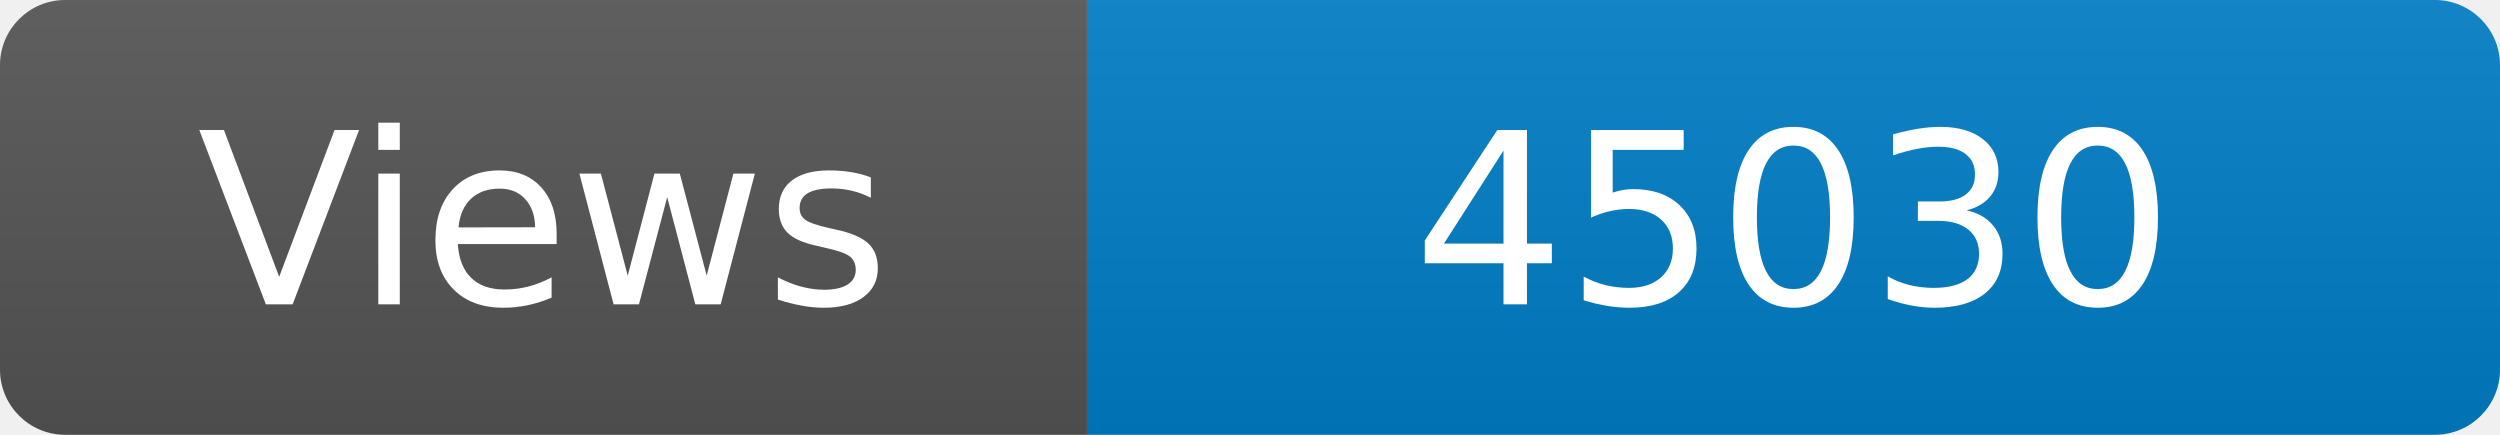
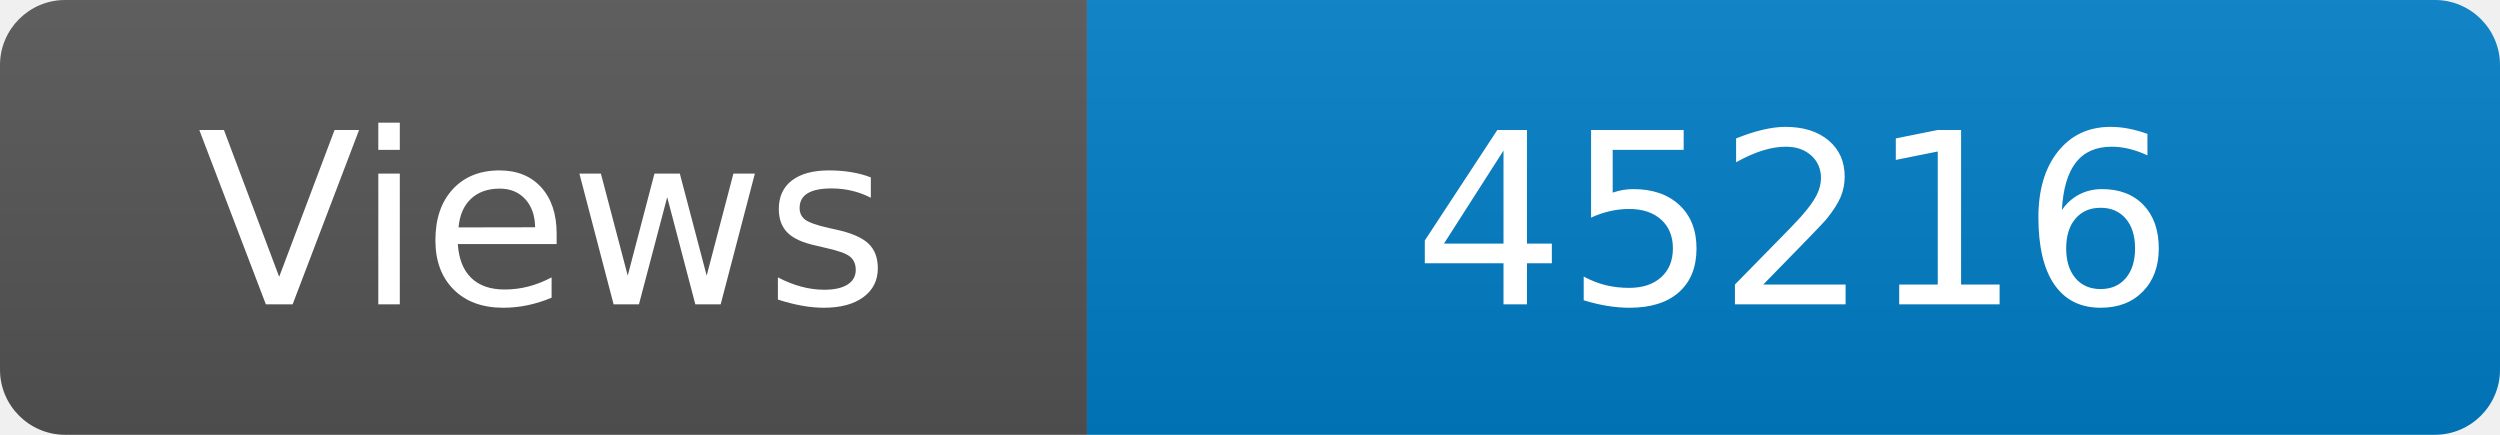
<svg xmlns="http://www.w3.org/2000/svg" width="115" height="20" role="img" aria-label="Maintained?: yes">
  <linearGradient id="s" x2="0" y2="100%">
    <stop offset="0" stop-color="#bbb" stop-opacity=".1" />
    <stop offset="1" stop-opacity=".1" />
  </linearGradient>
  <clipPath id="r">
    <rect width="115" height="20" rx="3" fill="#fff" />
  </clipPath>
  <g clip-path="url(#r)">
    <rect width="50" height="20" fill="#555" />
    <rect x="50" width="160" height="20" fill="#007ec6" />
    <rect width="115" height="20" fill="url(#s)" />
  </g>
  <g fill="#fff" text-anchor="middle" font-family="Verdana,Geneva,DejaVu Sans,sans-serif" font-size="110">
    <text x="250" y="140" transform="scale(.1)" fill="#fff">Views</text>
-     <text x="825" y="140" transform="scale(.1)" fill="#fff">45030</text>
+     <text x="825" y="140" transform="scale(.1)" fill="#fff">45216</text>
  </g>
</svg>
